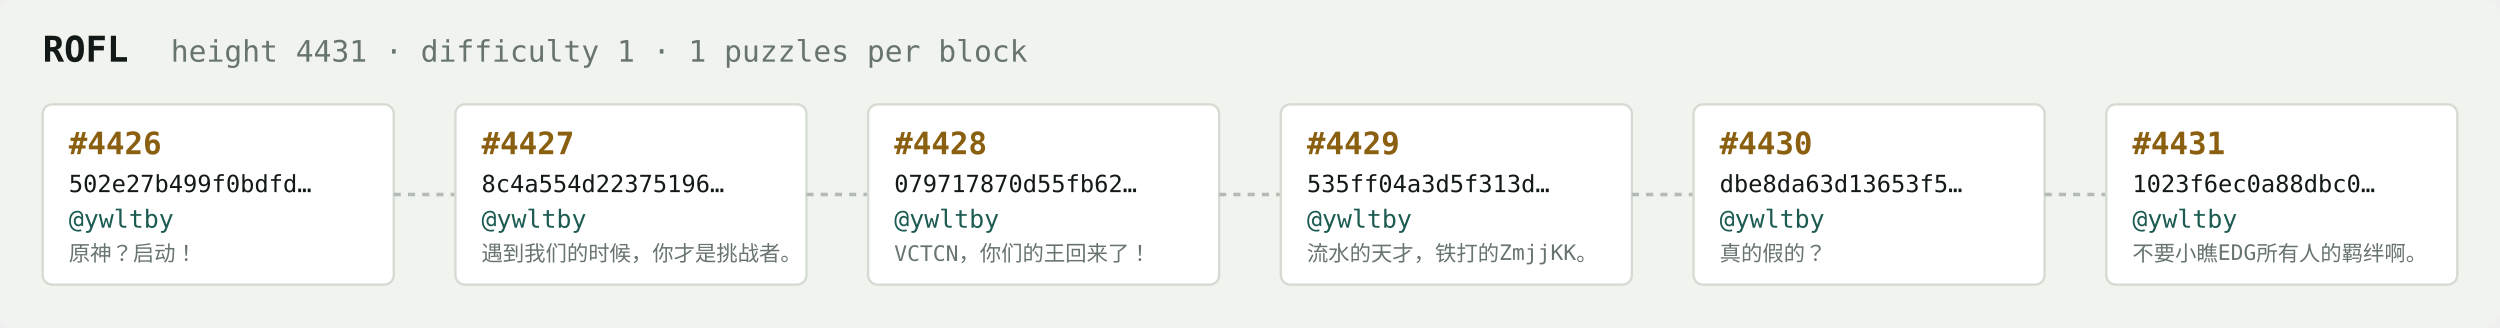
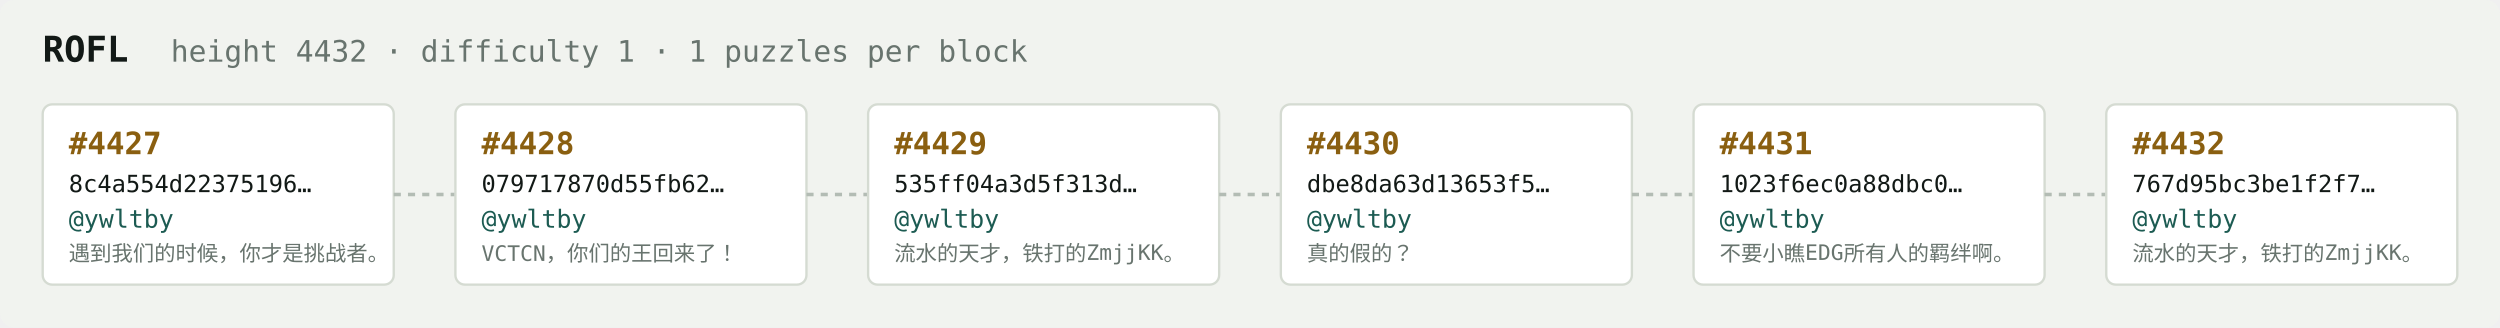
<svg xmlns="http://www.w3.org/2000/svg" width="1054" height="138" viewBox="0 0 1054 138" font-family="ui-monospace,SFMono-Regular,Menlo,monospace">
  <rect fill="#f1f3ef" width="1054" height="138" rx="6" />
  <text x="18" y="26" fill="#121916" font-size="15" font-weight="700">ROFL</text>
-   <text x="72" y="26" fill="#68746e" font-size="12.5">height 4431 · difficulty 1 · 1 puzzles per block</text>
+   <text x="72" y="26" fill="#68746e" font-size="12.5">height 4432 · difficulty 1 · 1 puzzles per block</text>
  <rect x="18" y="44" width="148" height="76" rx="4" fill="#ffffff" stroke="#d5dbd2" stroke-width="1" />
-   <text x="29" y="65" fill="#8a5f10" font-size="13" font-weight="700">#4426</text>
-   <text x="29" y="81" fill="#121916" font-size="10">502e27b499f0bdfd…</text>
+   <text x="29" y="65" fill="#8a5f10" font-size="13" font-weight="700">#4427</text>
+   <text x="29" y="81" fill="#121916" font-size="10">8c4a554d22375196…</text>
  <text x="29" y="96" fill="#1c5b52" font-size="10.5">@ywltby</text>
-   <text x="29" y="110" fill="#68746e" font-size="9">原神？启动！</text>
+   <text x="29" y="110" fill="#68746e" font-size="9">遇到我们的时候，你才是挑战者。</text>
  <line x1="166" y1="82.0" x2="192" y2="82.0" stroke="#b3bcb4" stroke-width="1.5" stroke-dasharray="3 3" />
  <rect x="192" y="44" width="148" height="76" rx="4" fill="#ffffff" stroke="#d5dbd2" stroke-width="1" />
-   <text x="203" y="65" fill="#8a5f10" font-size="13" font-weight="700">#4427</text>
-   <text x="203" y="81" fill="#121916" font-size="10">8c4a554d22375196…</text>
+   <text x="203" y="65" fill="#8a5f10" font-size="13" font-weight="700">#4428</text>
+   <text x="203" y="81" fill="#121916" font-size="10">079717870d55fb62…</text>
  <text x="203" y="96" fill="#1c5b52" font-size="10.5">@ywltby</text>
-   <text x="203" y="110" fill="#68746e" font-size="9">遇到我们的时候，你才是挑战者。</text>
+   <text x="203" y="110" fill="#68746e" font-size="9">VCTCN，你们的王回来了！</text>
  <line x1="340" y1="82.0" x2="366" y2="82.0" stroke="#b3bcb4" stroke-width="1.5" stroke-dasharray="3 3" />
  <rect x="366" y="44" width="148" height="76" rx="4" fill="#ffffff" stroke="#d5dbd2" stroke-width="1" />
-   <text x="377" y="65" fill="#8a5f10" font-size="13" font-weight="700">#4428</text>
-   <text x="377" y="81" fill="#121916" font-size="10">079717870d55fb62…</text>
+   <text x="377" y="65" fill="#8a5f10" font-size="13" font-weight="700">#4429</text>
+   <text x="377" y="81" fill="#121916" font-size="10">535ff04a3d5f313d…</text>
  <text x="377" y="96" fill="#1c5b52" font-size="10.5">@ywltby</text>
-   <text x="377" y="110" fill="#68746e" font-size="9">VCTCN，你们的王回来了！</text>
+   <text x="377" y="110" fill="#68746e" font-size="9">流水的天才，铁打的ZmjjKK。</text>
  <line x1="514" y1="82.0" x2="540" y2="82.0" stroke="#b3bcb4" stroke-width="1.5" stroke-dasharray="3 3" />
  <rect x="540" y="44" width="148" height="76" rx="4" fill="#ffffff" stroke="#d5dbd2" stroke-width="1" />
-   <text x="551" y="65" fill="#8a5f10" font-size="13" font-weight="700">#4429</text>
-   <text x="551" y="81" fill="#121916" font-size="10">535ff04a3d5f313d…</text>
+   <text x="551" y="65" fill="#8a5f10" font-size="13" font-weight="700">#4430</text>
+   <text x="551" y="81" fill="#121916" font-size="10">dbe8da63d13653f5…</text>
  <text x="551" y="96" fill="#1c5b52" font-size="10.5">@ywltby</text>
-   <text x="551" y="110" fill="#68746e" font-size="9">流水的天才，铁打的ZmjjKK。</text>
+   <text x="551" y="110" fill="#68746e" font-size="9">真的假的？</text>
  <line x1="688" y1="82.0" x2="714" y2="82.0" stroke="#b3bcb4" stroke-width="1.5" stroke-dasharray="3 3" />
  <rect x="714" y="44" width="148" height="76" rx="4" fill="#ffffff" stroke="#d5dbd2" stroke-width="1" />
-   <text x="725" y="65" fill="#8a5f10" font-size="13" font-weight="700">#4430</text>
-   <text x="725" y="81" fill="#121916" font-size="10">dbe8da63d13653f5…</text>
+   <text x="725" y="65" fill="#8a5f10" font-size="13" font-weight="700">#4431</text>
+   <text x="725" y="81" fill="#121916" font-size="10">1023f6ec0a88dbc0…</text>
  <text x="725" y="96" fill="#1c5b52" font-size="10.5">@ywltby</text>
-   <text x="725" y="110" fill="#68746e" font-size="9">真的假的？</text>
+   <text x="725" y="110" fill="#68746e" font-size="9">不要小瞧EDG所有人的羁绊啊。</text>
  <line x1="862" y1="82.0" x2="888" y2="82.0" stroke="#b3bcb4" stroke-width="1.5" stroke-dasharray="3 3" />
  <rect x="888" y="44" width="148" height="76" rx="4" fill="#ffffff" stroke="#d5dbd2" stroke-width="1" />
-   <text x="899" y="65" fill="#8a5f10" font-size="13" font-weight="700">#4431</text>
-   <text x="899" y="81" fill="#121916" font-size="10">1023f6ec0a88dbc0…</text>
+   <text x="899" y="65" fill="#8a5f10" font-size="13" font-weight="700">#4432</text>
+   <text x="899" y="81" fill="#121916" font-size="10">767d95bc3be1f2f7…</text>
  <text x="899" y="96" fill="#1c5b52" font-size="10.5">@ywltby</text>
-   <text x="899" y="110" fill="#68746e" font-size="9">不要小瞧EDG所有人的羁绊啊。</text>
+   <text x="899" y="110" fill="#68746e" font-size="9">流水的天才，铁打的ZmjjKK。</text>
</svg>
